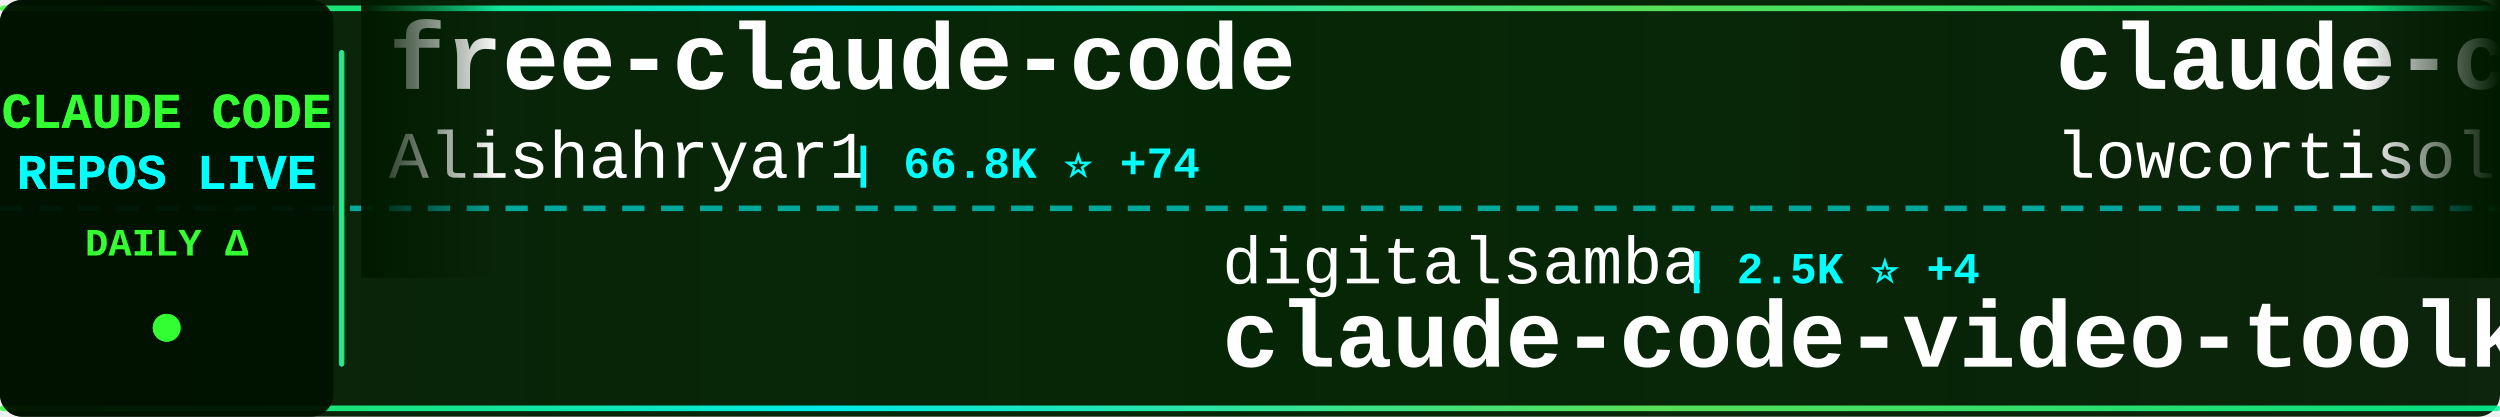
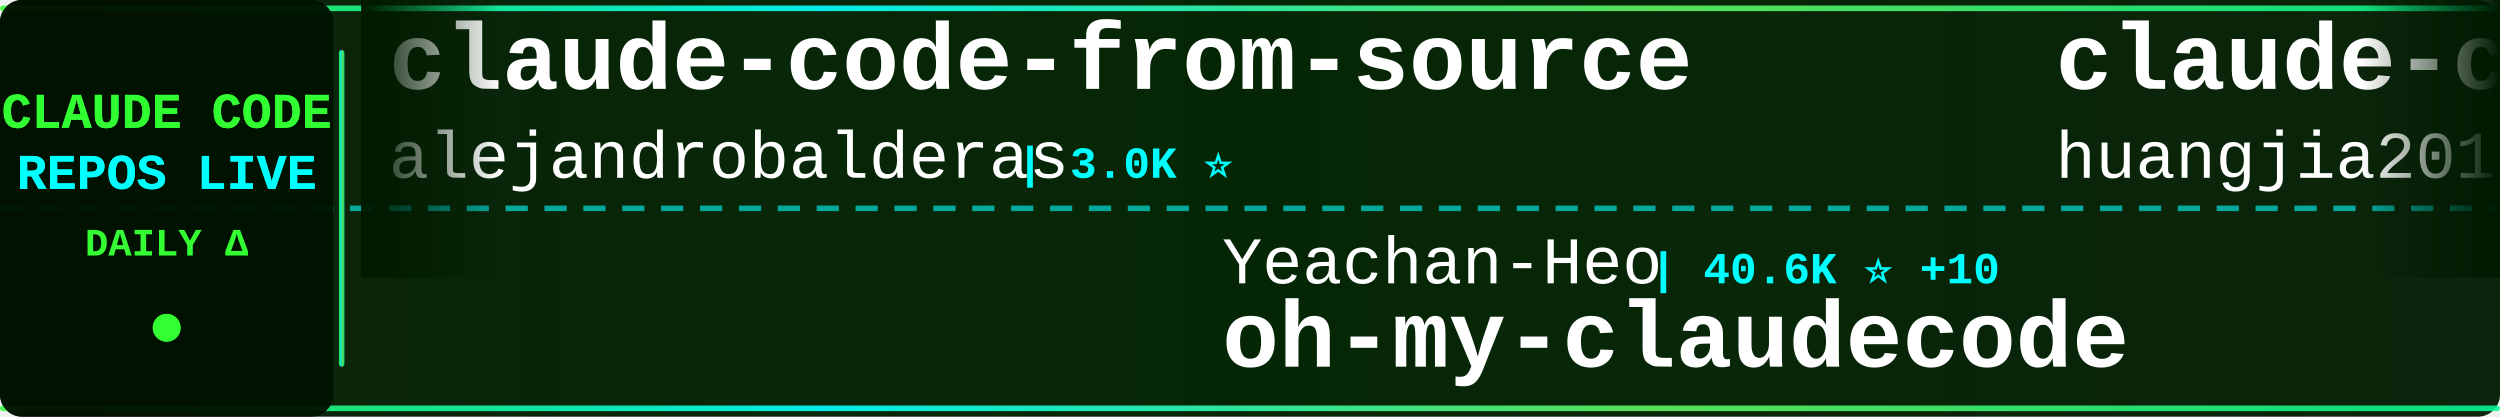
<svg xmlns="http://www.w3.org/2000/svg" width="900" height="150">
  <defs>
    <linearGradient id="tickerBg" x1="0%" y1="0%" x2="100%" y2="0%">
      <stop offset="0%" style="stop-color:#001a00;stop-opacity:0.95" />
      <stop offset="50%" style="stop-color:#002200;stop-opacity:0.98" />
      <stop offset="100%" style="stop-color:#001a00;stop-opacity:0.95" />
    </linearGradient>
    <linearGradient id="borderGrad" x1="0%" y1="0%" x2="100%" y2="0%">
      <stop offset="0%" style="stop-color:#33ff33;stop-opacity:0.85">
        <animate attributeName="stop-opacity" values="0.85;1;0.85" dur="2s" repeatCount="indefinite" />
      </stop>
      <stop offset="33%" style="stop-color:#00ffff;stop-opacity:0.9">
        <animate attributeName="stop-opacity" values="0.9;1;0.9" dur="2.2s" repeatCount="indefinite" />
      </stop>
      <stop offset="66%" style="stop-color:#66ff66;stop-opacity:0.85">
        <animate attributeName="stop-opacity" values="0.85;1;0.85" dur="1.8s" repeatCount="indefinite" />
      </stop>
      <stop offset="100%" style="stop-color:#00ff99;stop-opacity:0.85">
        <animate attributeName="stop-opacity" values="0.85;1;0.85" dur="2s" repeatCount="indefinite" />
      </stop>
    </linearGradient>
    <filter id="textGlow">
      <feGaussianBlur stdDeviation="0.1" result="coloredBlur" />
      <feMerge>
        <feMergeNode in="coloredBlur" />
        <feMergeNode in="SourceGraphic" />
      </feMerge>
    </filter>
    <filter id="metricGlow">
      <feGaussianBlur stdDeviation="0.2" result="coloredBlur" />
      <feMerge>
        <feMergeNode in="coloredBlur" />
        <feMergeNode in="SourceGraphic" />
      </feMerge>
    </filter>
    <linearGradient id="leftFade" x1="0%" y1="0%" x2="100%" y2="0%">
      <stop offset="0%" style="stop-color:#001a00;stop-opacity:1" />
      <stop offset="100%" style="stop-color:#001a00;stop-opacity:0" />
    </linearGradient>
    <linearGradient id="rightFade" x1="0%" y1="0%" x2="100%" y2="0%">
      <stop offset="0%" style="stop-color:#001a00;stop-opacity:0" />
      <stop offset="100%" style="stop-color:#001a00;stop-opacity:1" />
    </linearGradient>
  </defs>
  <rect width="900" height="150" fill="url(#tickerBg)" rx="8" />
  <rect x="0" y="2" width="900" height="2" fill="url(#borderGrad)" rx="1" />
  <rect x="0" y="146" width="900" height="2" fill="url(#borderGrad)" rx="1" />
  <line x1="0" y1="75" x2="900" y2="75" stroke="#00ffff" stroke-width="2" stroke-dasharray="8 6" opacity="0.6" />
  <rect x="0" y="0" width="120" height="150" fill="#001100" opacity="0.95" rx="8" />
  <text x="60" y="46" font-family="'Courier New', monospace" font-size="18" font-weight="bold" fill="#33ff33" text-anchor="middle" filter="url(#textGlow)">
    CLAUDE CODE
  </text>
  <text x="60" y="68" font-family="'Courier New', monospace" font-size="18" font-weight="bold" fill="#00ffff" text-anchor="middle" filter="url(#textGlow)">
    REPOS LIVE
  </text>
  <text x="60" y="92" font-family="'Courier New', monospace" font-size="14" font-weight="bold" fill="#33ff33" text-anchor="middle">
    DAILY Δ
  </text>
  <circle cx="60" cy="118" r="5" fill="#33ff33" filter="url(#metricGlow)">
    <animate attributeName="r" values="4;6;4" dur="1.5s" repeatCount="indefinite" />
    <animate attributeName="opacity" values="0.6;1;0.6" dur="1.5s" repeatCount="indefinite" />
  </circle>
  <rect x="122" y="18" width="2" height="114" fill="url(#borderGrad)" rx="1" />
  <clipPath id="tickerClip">
    <rect x="130" y="0" width="770" height="150" />
  </clipPath>
  <g clip-path="url(#tickerClip)">
    <g id="tickerItems">
      <animateTransform attributeName="transform" attributeType="XML" type="translate" from="0 0" to="-3000 0" dur="54s" repeatCount="indefinite" />
      <g transform="translate(0, 0)">
-         <text x="140" y="32" font-family="'Courier New', monospace" font-size="34" font-weight="bold" fill="#ffffff">free-claude-code</text>
-         <text x="140" y="64" font-family="'Courier New', monospace" font-size="24" font-weight="normal" fill="#ffffff" opacity="1.0">Alishahryar1</text>
-         <text x="306" y="64" font-family="'Courier New', monospace" font-size="16" font-weight="bold" fill="#00ffff"> | 66.8K ⭐ +74</text>
+         <text x="140" y="32" font-family="'Courier New', monospace" font-size="34" font-weight="bold" fill="#ffffff">claude-code-from-source</text>
+         <text x="140" y="64" font-family="'Courier New', monospace" font-size="24" font-weight="normal" fill="#ffffff" opacity="1.0">alejandrobalderas</text>
+         <text x="366" y="64" font-family="'Courier New', monospace" font-size="16" font-weight="bold" fill="#00ffff"> | 3.0K ⭐</text>
      </g>
      <g transform="translate(300, 0)">
-         <text x="140" y="102" font-family="'Courier New', monospace" font-size="24" font-weight="normal" fill="#ffffff" opacity="1.0">digitalsamba</text>
-         <text x="306" y="102" font-family="'Courier New', monospace" font-size="16" font-weight="bold" fill="#00ffff"> | 2.5K ⭐ +4</text>
-         <text x="140" y="132" font-family="'Courier New', monospace" font-size="34" font-weight="bold" fill="#ffffff">claude-code-video-toolki...</text>
+         <text x="140" y="102" font-family="'Courier New', monospace" font-size="24" font-weight="normal" fill="#ffffff" opacity="1.0">Yeachan-Heo</text>
+         <text x="294" y="102" font-family="'Courier New', monospace" font-size="16" font-weight="bold" fill="#00ffff"> | 40.6K ⭐ +10</text>
+         <text x="140" y="132" font-family="'Courier New', monospace" font-size="34" font-weight="bold" fill="#ffffff">oh-my-claudecode</text>
      </g>
      <g transform="translate(600, 0)">
-         <text x="140" y="32" font-family="'Courier New', monospace" font-size="34" font-weight="bold" fill="#ffffff">claude-code</text>
-         <text x="140" y="64" font-family="'Courier New', monospace" font-size="24" font-weight="normal" fill="#ffffff" opacity="1.0">lowcortisolprogrammer</text>
-         <text x="414" y="64" font-family="'Courier New', monospace" font-size="16" font-weight="bold" fill="#00ffff"> | 170 ⭐</text>
+         <text x="140" y="32" font-family="'Courier New', monospace" font-size="34" font-weight="bold" fill="#ffffff">claude-code-engineering</text>
+         <text x="140" y="64" font-family="'Courier New', monospace" font-size="24" font-weight="normal" fill="#ffffff" opacity="1.0">huangjia2019</text>
+         <text x="306" y="64" font-family="'Courier New', monospace" font-size="16" font-weight="bold" fill="#00ffff"> | 1.2K ⭐ +1</text>
      </g>
      <g transform="translate(900, 0)">
-         <text x="140" y="102" font-family="'Courier New', monospace" font-size="24" font-weight="normal" fill="#ffffff" opacity="1.0">ChinaSiro</text>
-         <text x="270" y="102" font-family="'Courier New', monospace" font-size="16" font-weight="bold" fill="#00ffff"> | 9.7K ⭐ +1</text>
-         <text x="140" y="132" font-family="'Courier New', monospace" font-size="34" font-weight="bold" fill="#ffffff">claude-code-sourcemap</text>
+         <text x="140" y="102" font-family="'Courier New', monospace" font-size="24" font-weight="normal" fill="#ffffff" opacity="1.0">feiskyer</text>
+         <text x="258" y="102" font-family="'Courier New', monospace" font-size="16" font-weight="bold" fill="#00ffff"> | 1.7K ⭐</text>
+         <text x="140" y="132" font-family="'Courier New', monospace" font-size="34" font-weight="bold" fill="#ffffff">claude-code-settings</text>
      </g>
      <g transform="translate(1200, 0)">
        <text x="140" y="32" font-family="'Courier New', monospace" font-size="34" font-weight="bold" fill="#ffffff">claude-code</text>
-         <text x="140" y="64" font-family="'Courier New', monospace" font-size="24" font-weight="normal" fill="#ffffff" opacity="1.0">codeaashu</text>
-         <text x="270" y="64" font-family="'Courier New', monospace" font-size="16" font-weight="bold" fill="#00ffff"> | 3.4K ⭐</text>
+         <text x="140" y="64" font-family="'Courier New', monospace" font-size="24" font-weight="normal" fill="#ffffff" opacity="1.0">alex000kim</text>
+         <text x="282" y="64" font-family="'Courier New', monospace" font-size="16" font-weight="bold" fill="#00ffff"> | 236 ⭐</text>
      </g>
      <g transform="translate(1500, 0)">
-         <text x="140" y="102" font-family="'Courier New', monospace" font-size="24" font-weight="normal" fill="#ffffff" opacity="1.0">anthropics</text>
-         <text x="282" y="102" font-family="'Courier New', monospace" font-size="16" font-weight="bold" fill="#00ffff"> | 154.8K ⭐ +60</text>
-         <text x="140" y="132" font-family="'Courier New', monospace" font-size="34" font-weight="bold" fill="#ffffff">claude-code</text>
+         <text x="140" y="102" font-family="'Courier New', monospace" font-size="24" font-weight="normal" fill="#ffffff" opacity="1.0">nicedreamzapp</text>
+         <text x="318" y="102" font-family="'Courier New', monospace" font-size="16" font-weight="bold" fill="#00ffff"> | 3.5K ⭐ +3</text>
+         <text x="140" y="132" font-family="'Courier New', monospace" font-size="34" font-weight="bold" fill="#ffffff">claude-code-local</text>
      </g>
      <g transform="translate(1800, 0)">
-         <text x="140" y="32" font-family="'Courier New', monospace" font-size="34" font-weight="bold" fill="#ffffff">my-claude-code-setup</text>
-         <text x="140" y="64" font-family="'Courier New', monospace" font-size="24" font-weight="normal" fill="#ffffff" opacity="1.0">centminmod</text>
-         <text x="282" y="64" font-family="'Courier New', monospace" font-size="16" font-weight="bold" fill="#00ffff"> | 2.7K ⭐ +1</text>
+         <text x="140" y="32" font-family="'Courier New', monospace" font-size="34" font-weight="bold" fill="#ffffff">claude-code-proxy</text>
+         <text x="140" y="64" font-family="'Courier New', monospace" font-size="24" font-weight="normal" fill="#ffffff" opacity="1.0">1rgs</text>
+         <text x="210" y="64" font-family="'Courier New', monospace" font-size="16" font-weight="bold" fill="#00ffff"> | 3.8K ⭐</text>
      </g>
      <g transform="translate(2100, 0)">
-         <text x="140" y="102" font-family="'Courier New', monospace" font-size="24" font-weight="normal" fill="#ffffff" opacity="1.0">frankbria</text>
-         <text x="270" y="102" font-family="'Courier New', monospace" font-size="16" font-weight="bold" fill="#00ffff"> | 9.7K ⭐</text>
-         <text x="140" y="132" font-family="'Courier New', monospace" font-size="34" font-weight="bold" fill="#ffffff">ralph-claude-code</text>
+         <text x="140" y="102" font-family="'Courier New', monospace" font-size="24" font-weight="normal" fill="#ffffff" opacity="1.0">darcyegb</text>
+         <text x="258" y="102" font-family="'Courier New', monospace" font-size="16" font-weight="bold" fill="#00ffff"> | 779 ⭐</text>
+         <text x="140" y="132" font-family="'Courier New', monospace" font-size="34" font-weight="bold" fill="#ffffff">ClaudeCodeAgents</text>
      </g>
      <g transform="translate(2400, 0)">
-         <text x="140" y="32" font-family="'Courier New', monospace" font-size="34" font-weight="bold" fill="#ffffff">claude-code-rust</text>
-         <text x="140" y="64" font-family="'Courier New', monospace" font-size="24" font-weight="normal" fill="#ffffff" opacity="1.0">lorryjovens-hub</text>
-         <text x="342" y="64" font-family="'Courier New', monospace" font-size="16" font-weight="bold" fill="#00ffff"> | 1.7K ⭐</text>
+         <text x="140" y="32" font-family="'Courier New', monospace" font-size="34" font-weight="bold" fill="#ffffff">claude-code</text>
+         <text x="140" y="64" font-family="'Courier New', monospace" font-size="24" font-weight="normal" fill="#ffffff" opacity="1.0">beilingcc</text>
+         <text x="270" y="64" font-family="'Courier New', monospace" font-size="16" font-weight="bold" fill="#00ffff"> | 101 ⭐</text>
      </g>
      <g transform="translate(2700, 0)">
-         <text x="140" y="102" font-family="'Courier New', monospace" font-size="24" font-weight="normal" fill="#ffffff" opacity="1.0">VILA-Lab</text>
-         <text x="258" y="102" font-family="'Courier New', monospace" font-size="16" font-weight="bold" fill="#00ffff"> | 2.2K ⭐ +2</text>
-         <text x="140" y="132" font-family="'Courier New', monospace" font-size="34" font-weight="bold" fill="#ffffff">Dive-into-Claude-Code</text>
+         <text x="140" y="102" font-family="'Courier New', monospace" font-size="24" font-weight="normal" fill="#ffffff" opacity="1.0">OneRedOak</text>
+         <text x="270" y="102" font-family="'Courier New', monospace" font-size="16" font-weight="bold" fill="#00ffff"> | 3.9K ⭐ +1</text>
+         <text x="140" y="132" font-family="'Courier New', monospace" font-size="34" font-weight="bold" fill="#ffffff">claude-code-workflows</text>
      </g>
      <g transform="translate(3000, 0)">
-         <text x="140" y="32" font-family="'Courier New', monospace" font-size="34" font-weight="bold" fill="#ffffff">free-claude-code</text>
-         <text x="140" y="64" font-family="'Courier New', monospace" font-size="24" font-weight="normal" fill="#ffffff" opacity="1.0">Alishahryar1</text>
-         <text x="306" y="64" font-family="'Courier New', monospace" font-size="16" font-weight="bold" fill="#00ffff"> | 66.8K ⭐ +74</text>
+         <text x="140" y="32" font-family="'Courier New', monospace" font-size="34" font-weight="bold" fill="#ffffff">claude-code-from-source</text>
+         <text x="140" y="64" font-family="'Courier New', monospace" font-size="24" font-weight="normal" fill="#ffffff" opacity="1.0">alejandrobalderas</text>
+         <text x="366" y="64" font-family="'Courier New', monospace" font-size="16" font-weight="bold" fill="#00ffff"> | 3.0K ⭐</text>
      </g>
      <g transform="translate(3300, 0)">
-         <text x="140" y="102" font-family="'Courier New', monospace" font-size="24" font-weight="normal" fill="#ffffff" opacity="1.0">digitalsamba</text>
-         <text x="306" y="102" font-family="'Courier New', monospace" font-size="16" font-weight="bold" fill="#00ffff"> | 2.5K ⭐ +4</text>
-         <text x="140" y="132" font-family="'Courier New', monospace" font-size="34" font-weight="bold" fill="#ffffff">claude-code-video-toolki...</text>
+         <text x="140" y="102" font-family="'Courier New', monospace" font-size="24" font-weight="normal" fill="#ffffff" opacity="1.0">Yeachan-Heo</text>
+         <text x="294" y="102" font-family="'Courier New', monospace" font-size="16" font-weight="bold" fill="#00ffff"> | 40.6K ⭐ +10</text>
+         <text x="140" y="132" font-family="'Courier New', monospace" font-size="34" font-weight="bold" fill="#ffffff">oh-my-claudecode</text>
      </g>
      <g transform="translate(3600, 0)">
-         <text x="140" y="32" font-family="'Courier New', monospace" font-size="34" font-weight="bold" fill="#ffffff">claude-code</text>
-         <text x="140" y="64" font-family="'Courier New', monospace" font-size="24" font-weight="normal" fill="#ffffff" opacity="1.0">lowcortisolprogrammer</text>
-         <text x="414" y="64" font-family="'Courier New', monospace" font-size="16" font-weight="bold" fill="#00ffff"> | 170 ⭐</text>
+         <text x="140" y="32" font-family="'Courier New', monospace" font-size="34" font-weight="bold" fill="#ffffff">claude-code-engineering</text>
+         <text x="140" y="64" font-family="'Courier New', monospace" font-size="24" font-weight="normal" fill="#ffffff" opacity="1.0">huangjia2019</text>
+         <text x="306" y="64" font-family="'Courier New', monospace" font-size="16" font-weight="bold" fill="#00ffff"> | 1.2K ⭐ +1</text>
      </g>
      <g transform="translate(3900, 0)">
-         <text x="140" y="102" font-family="'Courier New', monospace" font-size="24" font-weight="normal" fill="#ffffff" opacity="1.0">ChinaSiro</text>
-         <text x="270" y="102" font-family="'Courier New', monospace" font-size="16" font-weight="bold" fill="#00ffff"> | 9.7K ⭐ +1</text>
-         <text x="140" y="132" font-family="'Courier New', monospace" font-size="34" font-weight="bold" fill="#ffffff">claude-code-sourcemap</text>
+         <text x="140" y="102" font-family="'Courier New', monospace" font-size="24" font-weight="normal" fill="#ffffff" opacity="1.0">feiskyer</text>
+         <text x="258" y="102" font-family="'Courier New', monospace" font-size="16" font-weight="bold" fill="#00ffff"> | 1.7K ⭐</text>
+         <text x="140" y="132" font-family="'Courier New', monospace" font-size="34" font-weight="bold" fill="#ffffff">claude-code-settings</text>
      </g>
    </g>
  </g>
  <rect x="130" y="0" width="50" height="100" fill="url(#leftFade)" />
  <rect x="850" y="0" width="50" height="100" fill="url(#rightFade)" />
</svg>
